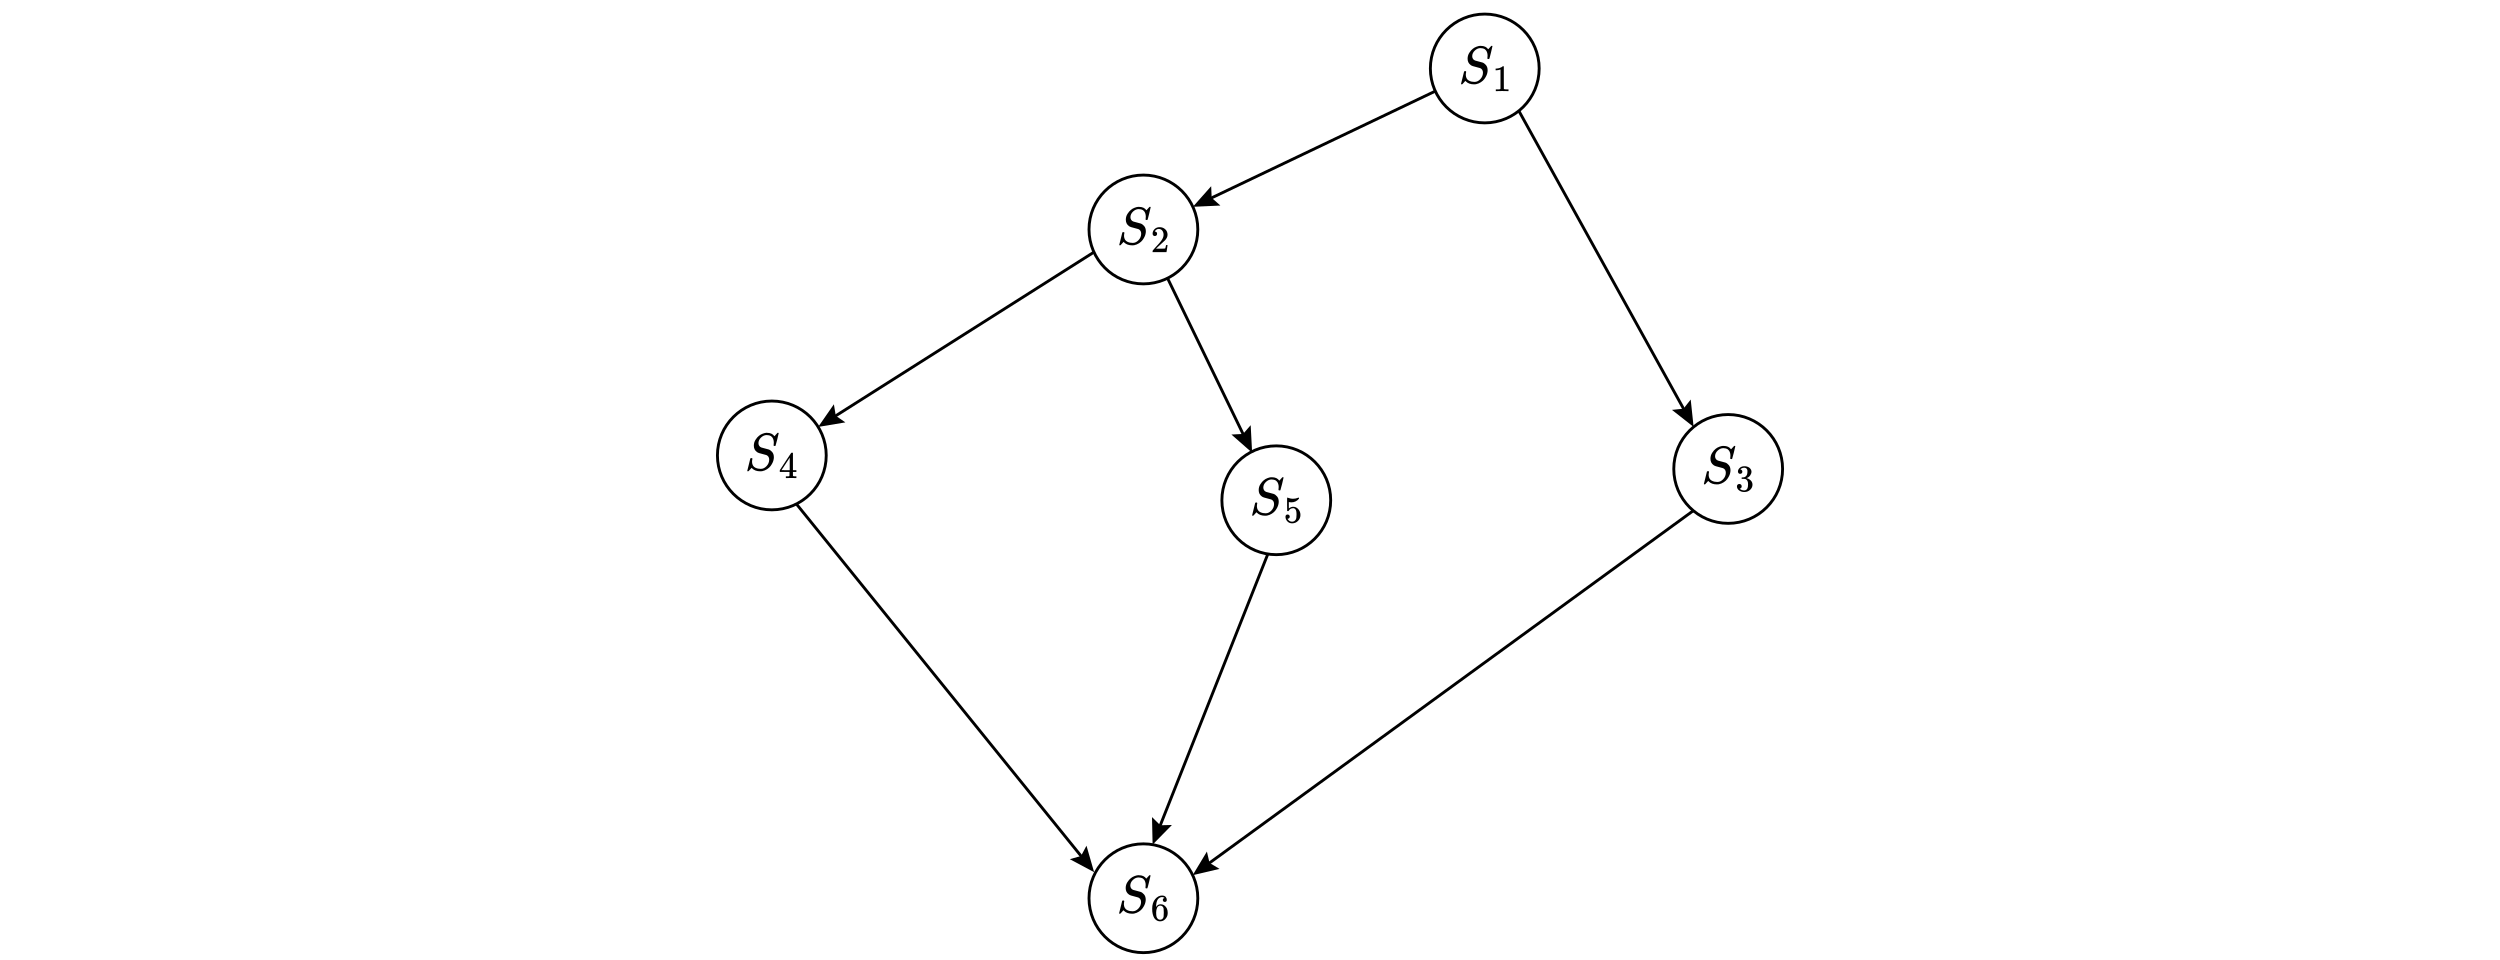
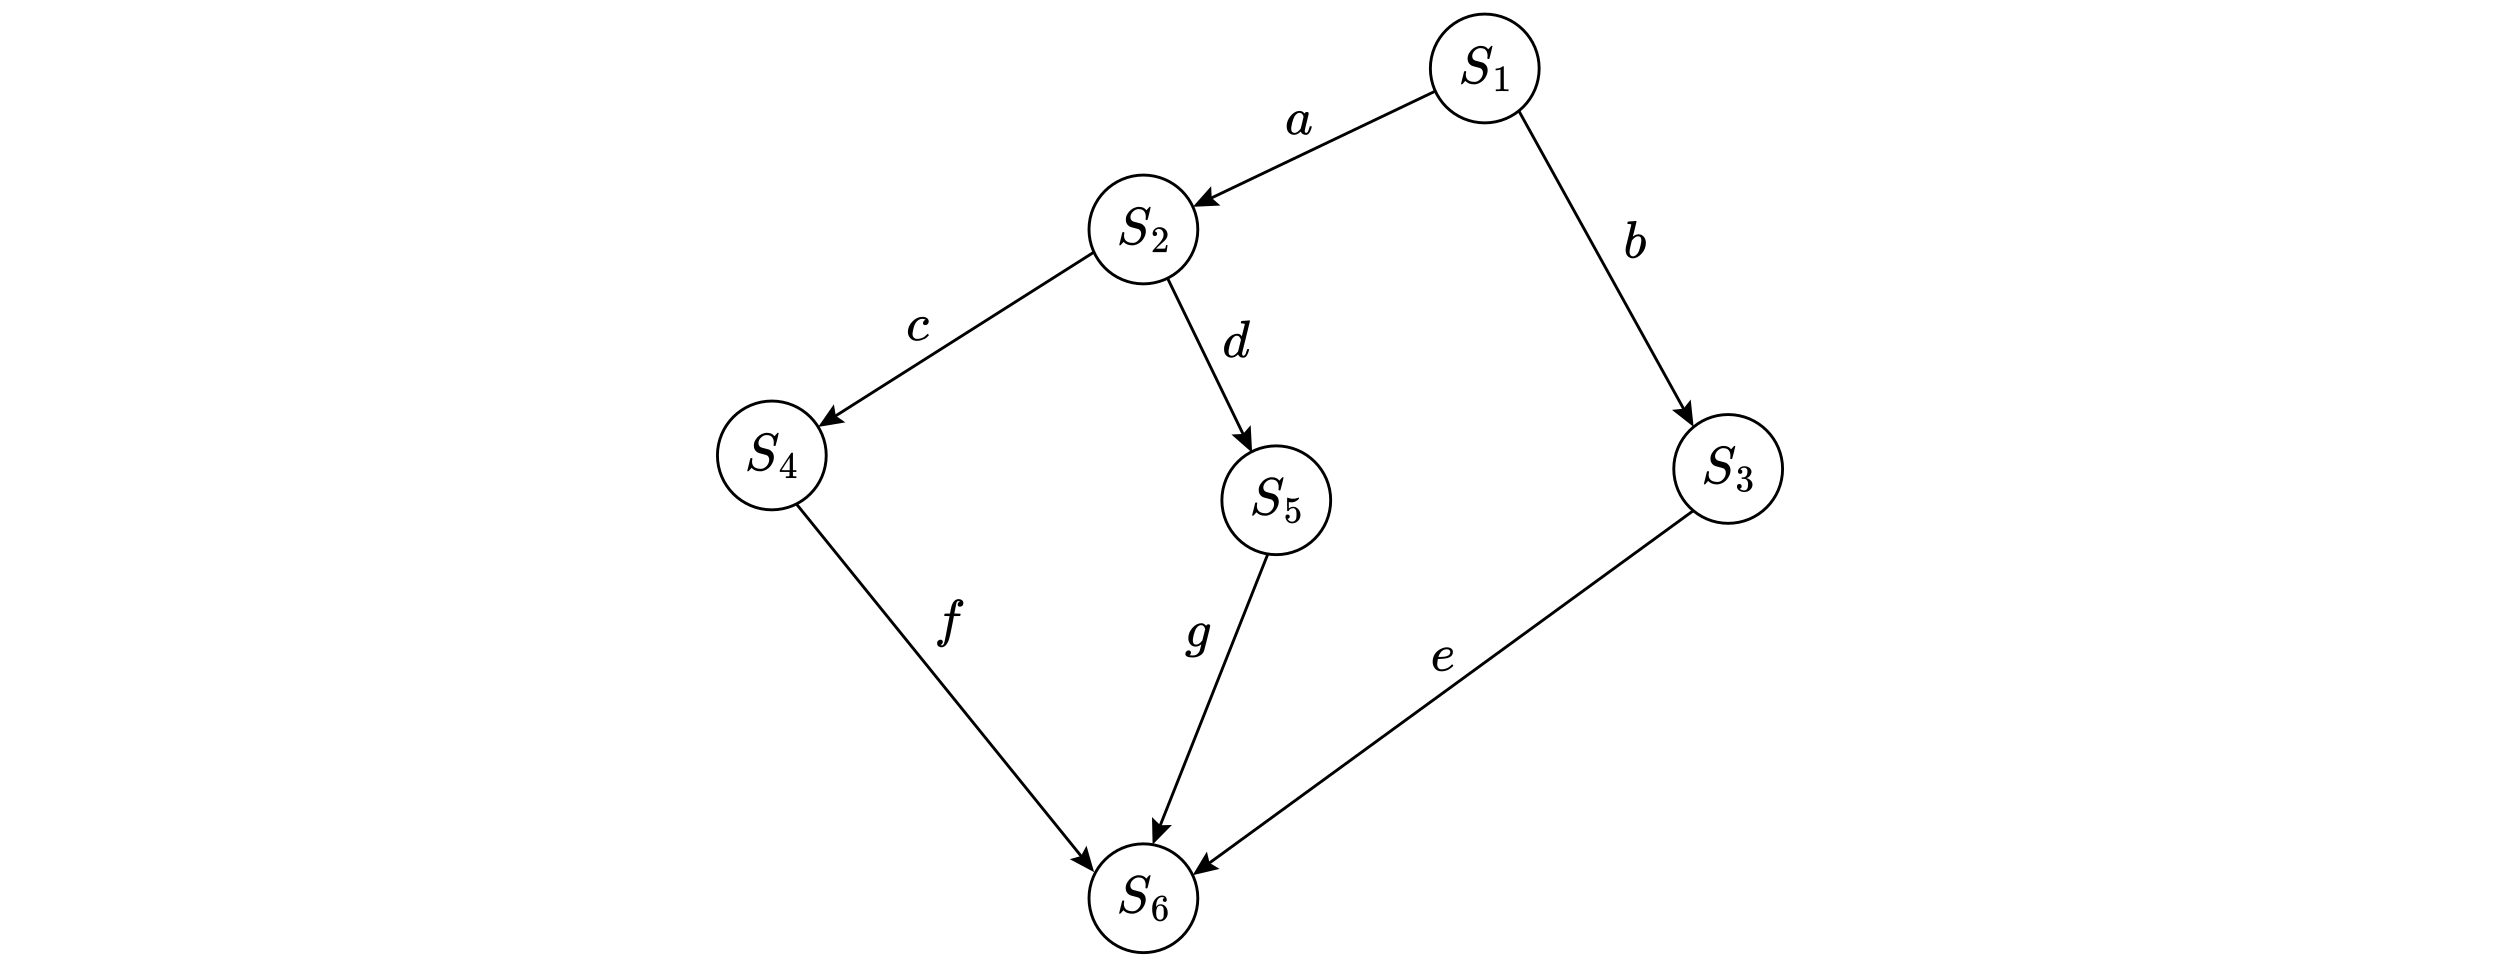
<svg xmlns="http://www.w3.org/2000/svg" id="_图层_1" viewBox="0 0 863.7 331.429">
  <g>
    <circle cx="512.957" cy="23.656" r="18.794" style="fill: none; stroke: #000; stroke-miterlimit: 10;" />
    <g>
-       <path id="MJX-25-TEX-I-1D446" d="M509.443,28.297c.72,0,1.379-.317,1.977-.952.598-.635.903-1.373.915-2.215,0-.769-.317-1.3-.952-1.593-1.294-.33-2.124-.555-2.49-.677s-.623-.244-.769-.366c-.732-.513-1.099-1.251-1.099-2.215,0-.745.195-1.422.586-2.032s.787-1.068,1.19-1.373c.354-.305.781-.549,1.282-.732.5-.183.891-.281,1.172-.293h.33c1.172,0,2.02.391,2.545,1.172.012,0,.091-.079.238-.238s.305-.336.476-.531.293-.33.366-.403h.073c.037,0,.067-.006.091-.018.159,0,.238.043.238.128s-.171.824-.513,2.215-.537,2.111-.586,2.16-.146.067-.293.055c-.244,0-.366-.055-.366-.165,0-.073.006-.134.018-.183,0-.037.006-.153.018-.348s.024-.354.037-.476c0-.415-.055-.775-.165-1.08s-.22-.531-.33-.677-.262-.299-.458-.458c-.439-.256-.94-.385-1.501-.385-.696,0-1.343.281-1.941.842s-.903,1.208-.915,1.941c0,.366.091.683.275.952s.433.458.751.568c.049.024.476.14,1.282.348s1.214.317,1.227.33c.415.134.818.427,1.208.879.391.452.586,1.062.586,1.831,0,.317-.049.659-.146,1.025-.061.269-.171.568-.33.897s-.378.69-.659,1.08c-.281.391-.683.757-1.208,1.099-.525.342-1.099.574-1.721.696-.146.024-.354.037-.623.037-1.208,0-2.148-.336-2.819-1.007l-.183-.201-.513.568c-.281.33-.452.519-.513.568s-.14.073-.238.073c-.159,0-.238-.049-.238-.146,0-.037.354-1.471,1.062-4.302.024-.073.146-.11.366-.11h.238c.073.073.11.14.11.201,0,.024-.006.079-.018.165s-.037.214-.073.385-.049.372-.037.604c.024.476.134.879.33,1.208.195.33.458.574.787.732s.647.269.952.33.629.091.97.091l0.0 0Z" />
-       <path id="MJX-25-TEX-N-31" d="M518.388,24.001l-.168.065c-.121.043-.293.086-.518.129s-.475.073-.751.091h-.246v-.595h.246c.406-.017.781-.082,1.126-.194s.587-.216.725-.311.259-.19.362-.285c.017-.026.069-.039.155-.039.078,0,.151.026.22.078v3.87l.013,3.883c.06.06.112.099.155.117s.147.035.311.052.431.026.802.026h.337v.595h-.142c-.181-.026-.867-.039-2.058-.039-1.173,0-1.851.013-2.032.039h-.155v-.595h.828c.138,0,.246-.004.324-.013s.147-.022.207-.039.095-.026.103-.026.035-.022.078-.065.069-.06.078-.052v-6.692h0Z" />
+       <path id="MJX-25-TEX-I-1D446" d="M509.443,28.297c.72,0,1.379-.317,1.977-.952.598-.635.903-1.373.915-2.215,0-.769-.317-1.3-.952-1.593-1.294-.33-2.124-.555-2.49-.677s-.623-.244-.769-.366c-.732-.513-1.099-1.251-1.099-2.215,0-.745.195-1.422.586-2.032s.787-1.068,1.19-1.373c.354-.305.781-.549,1.282-.732s.891-.281,1.172-.293h.33c1.172,0,2.02.391,2.545,1.172.012,0,.091-.079.238-.238s.305-.336.476-.531.293-.33.366-.403h.073c.037,0,.067-.006.091-.018.159,0,.238.043.238.128s-.171.824-.513,2.215-.537,2.111-.586,2.16-.146.067-.293.055c-.244,0-.366-.055-.366-.165,0-.073.006-.134.018-.183,0-.037.006-.153.018-.348s.024-.354.037-.476c0-.415-.055-.775-.165-1.08s-.22-.531-.33-.677-.262-.299-.458-.458c-.439-.256-.94-.385-1.501-.385-.696,0-1.343.281-1.941.842s-.903,1.208-.915,1.941c0,.366.091.683.275.952s.433.458.751.568c.049.024.476.14,1.282.348s1.214.317,1.227.33c.415.134.818.427,1.208.879s.586,1.062.586,1.831c0,.317-.049.659-.146,1.025-.061.269-.171.568-.33.897s-.378.69-.659,1.08c-.281.391-.683.757-1.208,1.099-.525.342-1.099.574-1.721.696-.146.024-.354.037-.623.037-1.208,0-2.148-.336-2.819-1.007l-.183-.201-.513.568c-.281.33-.452.519-.513.568s-.14.073-.238.073c-.159,0-.238-.049-.238-.146,0-.037.354-1.471,1.062-4.302.024-.073.146-.11.366-.11h.238c.073.073.11.14.11.201,0,.024-.006.079-.018.165s-.037.214-.073.385-.049.372-.037.604c.024.476.134.879.33,1.208s.458.574.787.732.647.269.952.33.629.091.97.091l0.0 0h0Z" />
+       <path id="MJX-25-TEX-N-31" d="M518.388,24.001l-.168.065c-.121.043-.293.086-.518.129s-.475.073-.751.091h-.246v-.595h.246c.406-.017.781-.082,1.126-.194s.587-.216.725-.311.259-.19.362-.285c.017-.026.069-.039.155-.039.078,0,.151.026.22.078v3.87l.013,3.883c.06.06.112.099.155.117s.147.035.311.052.431.026.802.026h.337v.595h-.142c-.181-.026-.867-.039-2.058-.039-1.173,0-1.851.013-2.032.039h-.155v-.595h.828c.138,0,.246-.004.324-.013s.147-.022.207-.039.095-.026.103-.026.035-.022.078-.065.069-.06.078-.052v-6.692h0-0Z" />
    </g>
  </g>
  <g>
    <circle cx="395.023" cy="79.276" r="18.794" style="fill: none; stroke: #000; stroke-miterlimit: 10;" />
    <g>
-       <path id="MJX-26-TEX-I-1D446" d="M391.366,83.918c.72,0,1.379-.317,1.977-.952.598-.635.903-1.373.915-2.215,0-.769-.317-1.3-.952-1.593-1.294-.33-2.124-.555-2.49-.677s-.623-.244-.769-.366c-.732-.513-1.099-1.251-1.099-2.215,0-.745.195-1.422.586-2.032s.787-1.068,1.19-1.373c.354-.305.781-.549,1.282-.732s.891-.281,1.172-.293h.33c1.172,0,2.02.391,2.545,1.172.012,0,.091-.079.238-.238s.305-.336.476-.531.293-.33.366-.403h.073c.037,0,.067-.006.091-.018.159,0,.238.043.238.128s-.171.824-.513,2.215-.537,2.111-.586,2.16-.146.067-.293.055c-.244,0-.366-.055-.366-.165,0-.073.006-.134.018-.183,0-.037.006-.153.018-.348s.024-.354.037-.476c0-.415-.055-.775-.165-1.08s-.22-.531-.33-.677-.262-.299-.458-.458c-.439-.256-.94-.385-1.501-.385-.696,0-1.343.281-1.941.842s-.903,1.208-.915,1.941c0,.366.091.683.275.952s.433.458.751.568c.049.024.476.14,1.282.348s1.214.317,1.227.33c.415.134.818.427,1.208.879.391.452.586,1.062.586,1.831,0,.317-.049.659-.146,1.025-.061.269-.171.568-.33.897s-.378.69-.659,1.08c-.281.391-.683.757-1.208,1.099-.525.342-1.099.574-1.721.696-.146.024-.354.037-.623.037-1.208,0-2.148-.336-2.819-1.007l-.183-.201-.513.568c-.281.33-.452.519-.513.568s-.14.073-.238.073c-.159,0-.238-.049-.238-.146,0-.037.354-1.471,1.062-4.302.024-.073.146-.11.366-.11h.238c.073.073.11.14.11.201,0,.024-.006.079-.018.165s-.037.214-.073.385-.049.372-.037.604c.024.476.134.879.33,1.208s.458.574.787.732.647.269.952.33c.305.061.629.091.97.091l0.0 0Z" />
+       <path id="MJX-26-TEX-I-1D446" d="M391.366,83.918c.72,0,1.379-.317,1.977-.952.598-.635.903-1.373.915-2.215,0-.769-.317-1.3-.952-1.593-1.294-.33-2.124-.555-2.49-.677s-.623-.244-.769-.366c-.732-.513-1.099-1.251-1.099-2.215,0-.745.195-1.422.586-2.032s.787-1.068,1.19-1.373c.354-.305.781-.549,1.282-.732s.891-.281,1.172-.293h.33c1.172,0,2.02.391,2.545,1.172.012,0,.091-.079.238-.238s.305-.336.476-.531.293-.33.366-.403h.073c.037,0,.067-.006.091-.018.159,0,.238.043.238.128s-.171.824-.513,2.215-.537,2.111-.586,2.16-.146.067-.293.055c-.244,0-.366-.055-.366-.165,0-.073.006-.134.018-.183,0-.037.006-.153.018-.348s.024-.354.037-.476c0-.415-.055-.775-.165-1.08s-.22-.531-.33-.677-.262-.299-.458-.458c-.439-.256-.94-.385-1.501-.385-.696,0-1.343.281-1.941.842s-.903,1.208-.915,1.941c0,.366.091.683.275.952s.433.458.751.568c.049.024.476.14,1.282.348s1.214.317,1.227.33c.415.134.818.427,1.208.879.391.452.586,1.062.586,1.831,0,.317-.049.659-.146,1.025-.061.269-.171.568-.33.897s-.378.69-.659,1.08c-.281.391-.683.757-1.208,1.099-.525.342-1.099.574-1.721.696-.146.024-.354.037-.623.037-1.208,0-2.148-.336-2.819-1.007l-.183-.201-.513.568c-.281.33-.452.519-.513.568s-.14.073-.238.073c-.159,0-.238-.049-.238-.146,0-.037.354-1.471,1.062-4.302.024-.073.146-.11.366-.11h.238c.073.073.11.14.11.201,0,.024-.006.079-.018.165s-.037.214-.073.385-.049.372-.037.604c.024.476.134.879.33,1.208s.458.574.787.732.647.269.952.33c.305.061.629.091.97.091,0,0,0.0 0.0 0.0 0Z" />
      <path id="MJX-26-TEX-N-32" d="M398.965,81.55c-.233,0-.418-.078-.557-.233-.138-.155-.207-.345-.207-.57,0-.613.229-1.143.686-1.592s1.027-.673,1.708-.673c.785,0,1.441.242,1.967.725s.794,1.109.802,1.877c0,.371-.086.725-.259,1.061s-.38.63-.621.88-.587.57-1.036.958c-.311.268-.742.664-1.294,1.191l-.764.725.984.013c1.355,0,2.075-.022,2.162-.065.06-.017.164-.401.311-1.152v-.039h.518v.039c-.009.026-.065.418-.168,1.178-.103.759-.168,1.156-.194,1.191v.039h-4.802v-.401c0-.06.026-.125.078-.194s.181-.22.388-.453c.25-.276.466-.518.647-.725.078-.086.224-.246.44-.479s.362-.393.44-.479.203-.229.375-.427c.173-.199.293-.345.362-.44s.168-.224.298-.388.22-.302.272-.414.117-.237.194-.375.134-.276.168-.414.065-.268.091-.388.039-.263.039-.427c0-.544-.147-1.014-.44-1.411s-.712-.595-1.256-.595c-.285,0-.535.073-.751.22s-.367.289-.453.427-.129.22-.129.246c0,.009.022.013.065.013.155,0,.315.06.479.181s.246.319.246.595c0,.216-.069.397-.207.544s-.332.224-.583.233h0Z" />
    </g>
  </g>
  <g>
    <circle cx="597.053" cy="162.01" r="18.794" style="fill: none; stroke: #000; stroke-miterlimit: 10;" />
    <g>
-       <path id="MJX-23-TEX-I-1D446" d="M593.343,166.51c.72,0,1.38-.318,1.978-.952.598-.635.903-1.374.916-2.216,0-.769-.318-1.3-.952-1.593-1.294-.33-2.124-.555-2.491-.678s-.623-.244-.769-.366c-.733-.513-1.099-1.252-1.099-2.216,0-.745.195-1.422.586-2.033s.787-1.068,1.19-1.374c.354-.305.781-.549,1.282-.733s.891-.281,1.172-.293h.33c1.172,0,2.021.391,2.546,1.172.012,0,.092-.079.238-.238s.305-.336.476-.531.293-.33.366-.403h.073c.037,0,.067-.006.092-.018.159,0,.238.043.238.128s-.171.824-.513,2.216-.537,2.112-.586,2.161-.146.067-.293.055c-.244,0-.366-.055-.366-.165,0-.073.006-.134.018-.183,0-.037.006-.153.018-.348s.024-.354.037-.476c0-.415-.055-.775-.165-1.081s-.22-.531-.33-.678-.263-.299-.458-.458c-.44-.256-.94-.385-1.502-.385-.696,0-1.343.281-1.941.843s-.903,1.209-.916,1.941c0,.366.092.684.275.952s.433.458.751.568c.049.024.476.14,1.282.348s1.215.318,1.227.33c.415.134.818.427,1.209.879.391.452.586,1.062.586,1.831,0,.318-.049.659-.146,1.026-.061.269-.171.568-.33.897s-.379.69-.659,1.081c-.281.391-.684.757-1.209,1.099-.525.342-1.099.574-1.722.696-.146.024-.354.037-.623.037-1.209,0-2.149-.336-2.82-1.007l-.183-.202-.513.568c-.281.33-.452.519-.513.568-.061.049-.14.073-.238.073-.159,0-.238-.049-.238-.146,0-.037.354-1.471,1.062-4.304.024-.073.146-.11.366-.11h.238c.073.073.11.14.11.202,0,.024-.006.079-.018.165s-.037.214-.073.385-.049.372-.037.604c.024.476.134.879.33,1.209s.458.574.787.733.647.269.952.33c.305.061.629.092.971.092v-0Z" />
-       <path id="MJX-23-TEX-N-33" d="M601.178,163.702c-.233,0-.414-.073-.544-.22s-.199-.337-.207-.57c0-.475.207-.898.622-1.269s.915-.557,1.502-.557c.302,0,.492.004.57.013.639.104,1.127.332,1.463.686s.509.738.518,1.152c0,.449-.147.885-.44,1.308s-.699.729-1.217.919l-.039.026c0,.009.039.022.117.039s.203.056.376.117.337.151.492.272c.708.458,1.062,1.062,1.062,1.813,0,.682-.268,1.278-.803,1.787s-1.213.764-2.033.764c-.691,0-1.286-.186-1.787-.557s-.751-.842-.751-1.411c0-.242.078-.436.233-.583s.35-.224.583-.233c.242,0,.44.078.596.233s.233.35.233.583c0,.095-.013.181-.039.259s-.056.147-.091.207-.082.112-.142.155-.112.078-.155.104-.086.043-.13.052c-.043.009-.078.022-.104.039l-.052.013c.44.389.975.583,1.606.583.475,0,.833-.229,1.075-.686.147-.285.22-.721.22-1.308v-.259c0-.82-.276-1.368-.829-1.644-.13-.052-.393-.082-.79-.091l-.544-.013-.039-.026c-.017-.026-.026-.095-.026-.207,0-.155.035-.233.104-.233.242,0,.492-.022.751-.065.293-.043.561-.224.803-.544s.363-.803.363-1.45v-.104c0-.492-.151-.833-.453-1.023-.19-.121-.393-.181-.609-.181-.276,0-.531.048-.764.142s-.397.194-.492.298-.142.155-.142.155h.039c.026.009.06.017.104.026s.086.03.13.065.095.065.155.091.104.073.13.142.06.134.104.194.056.147.039.259c0,.19-.06.358-.181.505s-.315.224-.583.233h0Z" />
+       <path id="MJX-23-TEX-I-1D446" d="M593.343,166.51c.72,0,1.38-.318,1.978-.952.598-.635.903-1.374.916-2.216,0-.769-.318-1.3-.952-1.593-1.294-.33-2.124-.555-2.491-.678s-.623-.244-.769-.366c-.733-.513-1.099-1.252-1.099-2.216,0-.745.195-1.422.586-2.033s.787-1.068,1.19-1.374c.354-.305.781-.549,1.282-.733s.891-.281,1.172-.293h.33c1.172,0,2.021.391,2.546,1.172.012,0,.092-.079.238-.238s.305-.336.476-.531.293-.33.366-.403h.073c.037,0,.067-.006.092-.018.159,0,.238.043.238.128s-.171.824-.513,2.216-.537,2.112-.586,2.161-.146.067-.293.055c-.244,0-.366-.055-.366-.165,0-.073.006-.134.018-.183,0-.037.006-.153.018-.348s.024-.354.037-.476c0-.415-.055-.775-.165-1.081s-.22-.531-.33-.678-.263-.299-.458-.458c-.44-.256-.94-.385-1.502-.385-.696,0-1.343.281-1.941.843s-.903,1.209-.916,1.941c0,.366.092.684.275.952s.433.458.751.568c.049.024.476.14,1.282.348s1.215.318,1.227.33c.415.134.818.427,1.209.879s.586,1.062.586,1.831c0,.318-.049.659-.146,1.026-.061.269-.171.568-.33.897s-.379.69-.659,1.081c-.281.391-.684.757-1.209,1.099-.525.342-1.099.574-1.722.696-.146.024-.354.037-.623.037-1.209,0-2.149-.336-2.82-1.007l-.183-.202-.513.568c-.281.33-.452.519-.513.568-.061.049-.14.073-.238.073-.159,0-.238-.049-.238-.146,0-.037.354-1.471,1.062-4.304.024-.073.146-.11.366-.11h.238c.073.073.11.14.11.202,0,.024-.006.079-.018.165s-.037.214-.073.385-.049.372-.037.604c.024.476.134.879.33,1.209s.458.574.787.733.647.269.952.33c.305.061.629.092.971.092v-0h-0Z" />
+       <path id="MJX-23-TEX-N-33" d="M601.178,163.702c-.233,0-.414-.073-.544-.22s-.199-.337-.207-.57c0-.475.207-.898.622-1.269s.915-.557,1.502-.557c.302,0,.492.004.57.013.639.104,1.127.332,1.463.686s.509.738.518,1.152c0,.449-.147.885-.44,1.308s-.699.729-1.217.919l-.039.026c0,.009.039.022.117.039s.203.056.376.117.337.151.492.272c.708.458,1.062,1.062,1.062,1.813,0,.682-.268,1.278-.803,1.787s-1.213.764-2.033.764c-.691,0-1.286-.186-1.787-.557s-.751-.842-.751-1.411c0-.242.078-.436.233-.583s.35-.224.583-.233c.242,0,.44.078.596.233s.233.35.233.583c0,.095-.013.181-.039.259s-.056.147-.091.207-.082.112-.142.155-.112.078-.155.104-.086.043-.13.052-.078.022-.104.039l-.052.013c.44.389.975.583,1.606.583.475,0,.833-.229,1.075-.686.147-.285.22-.721.22-1.308v-.259c0-.82-.276-1.368-.829-1.644-.13-.052-.393-.082-.79-.091l-.544-.013-.039-.026c-.017-.026-.026-.095-.026-.207,0-.155.035-.233.104-.233.242,0,.492-.022.751-.065.293-.043.561-.224.803-.544s.363-.803.363-1.45v-.104c0-.492-.151-.833-.453-1.023-.19-.121-.393-.181-.609-.181-.276,0-.531.048-.764.142s-.397.194-.492.298-.142.155-.142.155h.039c.026.009.06.017.104.026s.086.03.13.065.095.065.155.091.104.073.13.142.06.134.104.194.056.147.039.259c0,.19-.06.358-.181.505s-.315.224-.583.233h0Z" />
    </g>
  </g>
  <g>
-     <circle cx="266.651" cy="157.343" r="18.794" style="fill: none; stroke: #000; stroke-miterlimit: 10; stroke-width: 1px;" />
+     <circle cx="266.651" cy="157.343" r="18.794" style="fill: none; stroke: #000; stroke-miterlimit: 10;" />
    <g>
-       <path id="MJX-24-TEX-I-1D446" d="M262.852,161.983c.72,0,1.379-.317,1.977-.952.598-.635.903-1.373.915-2.215,0-.769-.317-1.3-.952-1.593-1.294-.33-2.124-.555-2.49-.677s-.623-.244-.769-.366c-.732-.513-1.099-1.251-1.099-2.215,0-.745.195-1.422.586-2.032s.787-1.068,1.19-1.373c.354-.305.781-.549,1.282-.732s.891-.281,1.172-.293h.33c1.172,0,2.02.391,2.545,1.172.012,0,.091-.079.238-.238s.305-.336.476-.531.293-.33.366-.403h.073c.037,0,.067-.006.091-.018.159,0,.238.043.238.128s-.171.824-.513,2.215-.537,2.111-.586,2.16-.146.067-.293.055c-.244,0-.366-.055-.366-.165,0-.073.006-.134.018-.183,0-.037.006-.153.018-.348s.024-.354.037-.476c0-.415-.055-.775-.165-1.08s-.22-.531-.33-.677-.262-.299-.458-.458c-.439-.256-.94-.385-1.501-.385-.696,0-1.343.281-1.941.842s-.903,1.208-.915,1.941c0,.366.091.683.275.952s.433.458.751.568c.049.024.476.14,1.282.348s1.214.317,1.227.33c.415.134.818.427,1.208.879s.586,1.062.586,1.831c0,.317-.049.659-.146,1.025-.061.269-.171.568-.33.897s-.378.69-.659,1.08c-.281.391-.683.757-1.208,1.099-.525.342-1.099.574-1.721.696-.146.024-.354.037-.623.037-1.208,0-2.148-.336-2.819-1.007l-.183-.201-.513.568c-.281.33-.452.519-.513.568s-.14.073-.238.073c-.159,0-.238-.049-.238-.146,0-.037.354-1.471,1.062-4.302.024-.073.146-.11.366-.11h.238c.073.073.11.14.11.201,0,.024-.006.079-.018.165s-.037.214-.073.385-.049.372-.037.604c.024.476.134.879.33,1.208s.458.574.787.732c.33.159.647.269.952.33s.629.091.97.091l0.0 0Z" />
-       <path id="MJX-24-TEX-N-34" d="M275.02,165.169c-.155-.026-.712-.039-1.67-.039-1.001,0-1.579.013-1.734.039h-.117v-.595h.751c.06,0,.134-.009.22-.026s.147-.039.181-.065.065-.06.091-.103c.009-.017.013-.25.013-.699v-.647h-3.352v-.595l1.954-2.99c1.32-2.002,1.989-3.007,2.006-3.016.017-.017.108-.026.272-.026h.233l.078.078v5.954h1.191v.595h-1.191v1.281c0,.06.026.112.078.155.069.06.315.095.738.103h.375v.595h-.117,0ZM272.832,162.438v-4.323l-2.835,4.31,1.411.013h1.424,0Z" />
+       <path id="MJX-24-TEX-I-1D446" d="M262.852,161.983c.72,0,1.379-.317,1.977-.952.598-.635.903-1.373.915-2.215,0-.769-.317-1.3-.952-1.593-1.294-.33-2.124-.555-2.49-.677s-.623-.244-.769-.366c-.732-.513-1.099-1.251-1.099-2.215,0-.745.195-1.422.586-2.032s.787-1.068,1.19-1.373c.354-.305.781-.549,1.282-.732s.891-.281,1.172-.293h.33c1.172,0,2.02.391,2.545,1.172.012,0,.091-.079.238-.238s.305-.336.476-.531.293-.33.366-.403h.073c.037,0,.067-.006.091-.018.159,0,.238.043.238.128s-.171.824-.513,2.215-.537,2.111-.586,2.16-.146.067-.293.055c-.244,0-.366-.055-.366-.165,0-.073.006-.134.018-.183,0-.037.006-.153.018-.348s.024-.354.037-.476c0-.415-.055-.775-.165-1.08s-.22-.531-.33-.677-.262-.299-.458-.458c-.439-.256-.94-.385-1.501-.385-.696,0-1.343.281-1.941.842s-.903,1.208-.915,1.941c0,.366.091.683.275.952s.433.458.751.568c.049.024.476.14,1.282.348s1.214.317,1.227.33c.415.134.818.427,1.208.879s.586,1.062.586,1.831c0,.317-.049.659-.146,1.025-.061.269-.171.568-.33.897s-.378.69-.659,1.08c-.281.391-.683.757-1.208,1.099-.525.342-1.099.574-1.721.696-.146.024-.354.037-.623.037-1.208,0-2.148-.336-2.819-1.007l-.183-.201-.513.568c-.281.33-.452.519-.513.568s-.14.073-.238.073c-.159,0-.238-.049-.238-.146,0-.037.354-1.471,1.062-4.302.024-.073.146-.11.366-.11h.238c.073.073.11.14.11.201,0,.024-.006.079-.018.165s-.037.214-.073.385-.049.372-.037.604c.024.476.134.879.33,1.208s.458.574.787.732.647.269.952.33.629.091.97.091l0.0 0h0Z" />
+       <path id="MJX-24-TEX-N-34" d="M275.02,165.169c-.155-.026-.712-.039-1.67-.039-1.001,0-1.579.013-1.734.039h-.117v-.595h.751c.06,0,.134-.009.22-.026s.147-.039.181-.065.065-.06.091-.103c.009-.017.013-.25.013-.699v-.647h-3.352v-.595l1.954-2.99c1.32-2.002,1.989-3.007,2.006-3.016.017-.017.108-.026.272-.026h.233l.078.078v5.954h1.191v.595h-1.191v1.281c0,.06.026.112.078.155.069.06.315.095.738.103h.375v.595h-.117ZM272.832,162.438v-4.323l-2.835,4.31,1.411.013h1.424Z" />
    </g>
  </g>
  <g>
-     <path id="MJX-7-TEX-I-1D446" d="M437.272,177.332c.72,0,1.38-.318,1.978-.952.598-.635.903-1.374.916-2.216,0-.769-.318-1.3-.952-1.593-1.294-.33-2.124-.555-2.491-.678s-.623-.244-.769-.366c-.733-.513-1.099-1.252-1.099-2.216,0-.745.195-1.422.586-2.033s.787-1.068,1.19-1.374c.354-.305.781-.549,1.282-.733s.891-.281,1.172-.293h.33c1.172,0,2.021.391,2.546,1.172.012,0,.092-.079.238-.238s.305-.336.476-.531.293-.33.366-.403h.073c.037,0,.067-.006.092-.018.159,0,.238.043.238.128s-.171.824-.513,2.216-.537,2.112-.586,2.161-.146.067-.293.055c-.244,0-.366-.055-.366-.165,0-.073.006-.134.018-.183,0-.037.006-.153.018-.348s.024-.354.037-.476c0-.415-.055-.775-.165-1.081s-.22-.531-.33-.678-.263-.299-.458-.458c-.44-.256-.94-.385-1.502-.385-.696,0-1.343.281-1.941.843s-.903,1.209-.916,1.941c0,.366.092.684.275.952s.433.458.751.568c.049.024.476.14,1.282.348s1.215.318,1.227.33c.415.134.818.427,1.209.879.391.452.586,1.062.586,1.831,0,.318-.049.659-.146,1.026-.061.269-.171.568-.33.897s-.379.69-.659,1.081c-.281.391-.684.757-1.209,1.099-.525.342-1.099.574-1.722.696-.146.024-.354.037-.623.037-1.209,0-2.149-.336-2.82-1.007l-.183-.202-.513.568c-.281.33-.452.519-.513.568-.061.049-.14.073-.238.073-.159,0-.238-.049-.238-.146,0-.037.354-1.471,1.062-4.304.024-.073.146-.11.366-.11h.238c.073.073.11.14.11.202,0,.024-.006.079-.018.165s-.037.214-.073.385-.049.372-.037.604c.024.476.134.879.33,1.209s.458.574.787.733.647.269.952.33c.305.061.629.092.971.092Z" />
-     <path id="MJX-7-TEX-N-35" d="M445.586,178.486c0,.207-.069.38-.207.518s-.306.207-.505.207h-.091c.397.682.924,1.023,1.58,1.023.604,0,1.044-.259,1.321-.777.164-.285.246-.837.246-1.657,0-.889-.117-1.489-.35-1.8-.224-.285-.475-.427-.751-.427h-.078c-.673,0-1.183.293-1.528.88-.035.06-.065.095-.091.104s-.091.017-.194.026c-.147,0-.229-.026-.246-.078-.017-.035-.026-.79-.026-2.266v-1.67c0-.432.022-.647.065-.647.017-.017.035-.026.052-.026.009,0,.099.035.272.104.173.069.41.138.712.207s.626.104.971.104c.613,0,1.2-.121,1.761-.363.069-.035.125-.052.168-.052.069,0,.104.078.104.233v.168c-.708.837-1.593,1.256-2.654,1.256-.268,0-.509-.026-.725-.078l-.13-.026v2.227c.164-.121.293-.216.389-.285s.25-.138.466-.207.436-.104.66-.104c.699,0,1.29.281,1.774.842s.725,1.226.725,1.994c0,.794-.276,1.472-.829,2.033-.552.561-1.226.846-2.02.855-.699,0-1.26-.233-1.683-.699-.423-.466-.634-.993-.634-1.58,0-.207.048-.371.142-.492.095-.121.194-.199.298-.233s.203-.052.298-.052c.216,0,.393.073.531.22s.207.319.207.518Z" />
+     <path id="MJX-7-TEX-I-1D446" d="M437.272,177.332c.72,0,1.38-.318,1.978-.952.598-.635.903-1.374.916-2.216,0-.769-.318-1.3-.952-1.593-1.294-.33-2.124-.555-2.491-.678s-.623-.244-.769-.366c-.733-.513-1.099-1.252-1.099-2.216,0-.745.195-1.422.586-2.033s.787-1.068,1.19-1.374c.354-.305.781-.549,1.282-.733s.891-.281,1.172-.293h.33c1.172,0,2.021.391,2.546,1.172.012,0,.092-.079.238-.238s.305-.336.476-.531.293-.33.366-.403h.073c.037,0,.067-.006.092-.018.159,0,.238.043.238.128s-.171.824-.513,2.216-.537,2.112-.586,2.161-.146.067-.293.055c-.244,0-.366-.055-.366-.165,0-.073.006-.134.018-.183,0-.037.006-.153.018-.348s.024-.354.037-.476c0-.415-.055-.775-.165-1.081s-.22-.531-.33-.678-.263-.299-.458-.458c-.44-.256-.94-.385-1.502-.385-.696,0-1.343.281-1.941.843s-.903,1.209-.916,1.941c0,.366.092.684.275.952s.433.458.751.568c.049.024.476.14,1.282.348s1.215.318,1.227.33c.415.134.818.427,1.209.879.391.452.586,1.062.586,1.831,0,.318-.049.659-.146,1.026-.061.269-.171.568-.33.897s-.379.69-.659,1.081c-.281.391-.684.757-1.209,1.099-.525.342-1.099.574-1.722.696-.146.024-.354.037-.623.037-1.209,0-2.149-.336-2.82-1.007l-.183-.202-.513.568c-.281.33-.452.519-.513.568-.061.049-.14.073-.238.073-.159,0-.238-.049-.238-.146,0-.037.354-1.471,1.062-4.304.024-.073.146-.11.366-.11h.238c.073.073.11.14.11.202,0,.024-.006.079-.018.165s-.037.214-.073.385-.049.372-.037.604c.024.476.134.879.33,1.209s.458.574.787.733.647.269.952.33c.305.061.629.092.971.092v-.001Z" />
+     <path id="MJX-7-TEX-N-35" d="M445.586,178.486c0,.207-.069.38-.207.518s-.306.207-.505.207h-.091c.397.682.924,1.023,1.58,1.023.604,0,1.044-.259,1.321-.777.164-.285.246-.837.246-1.657,0-.889-.117-1.489-.35-1.8-.224-.285-.475-.427-.751-.427h-.078c-.673,0-1.183.293-1.528.88-.035.06-.065.095-.091.104s-.091.017-.194.026c-.147,0-.229-.026-.246-.078-.017-.035-.026-.79-.026-2.266v-1.67c0-.432.022-.647.065-.647.017-.017.035-.026.052-.026.009,0,.099.035.272.104s.41.138.712.207.626.104.971.104c.613,0,1.2-.121,1.761-.363.069-.035.125-.052.168-.052.069,0,.104.078.104.233v.168c-.708.837-1.593,1.256-2.654,1.256-.268,0-.509-.026-.725-.078l-.13-.026v2.227c.164-.121.293-.216.389-.285s.25-.138.466-.207.436-.104.66-.104c.699,0,1.29.281,1.774.842s.725,1.226.725,1.994c0,.794-.276,1.472-.829,2.033s-1.226.846-2.02.855c-.699,0-1.26-.233-1.683-.699-.423-.466-.634-.993-.634-1.58,0-.207.048-.371.142-.492.095-.121.194-.199.298-.233s.203-.052.298-.052c.216,0,.393.073.531.22s.207.319.207.518h0Z" />
  </g>
  <g>
-     <path id="MJX-8-TEX-I-1D446" d="M391.32,314.829c.72,0,1.38-.318,1.978-.952.598-.635.903-1.374.916-2.216,0-.769-.318-1.3-.952-1.593-1.294-.33-2.124-.555-2.491-.678s-.623-.244-.769-.366c-.733-.513-1.099-1.252-1.099-2.216,0-.745.195-1.422.586-2.033s.787-1.068,1.19-1.374c.354-.305.781-.549,1.282-.733s.891-.281,1.172-.293h.33c1.172,0,2.021.391,2.546,1.172.012,0,.092-.079.238-.238s.305-.336.476-.531.293-.33.366-.403h.073c.037,0,.067-.006.092-.018.159,0,.238.043.238.128s-.171.824-.513,2.216-.537,2.112-.586,2.161-.146.067-.293.055c-.244,0-.366-.055-.366-.165,0-.073.006-.134.018-.183,0-.037.006-.153.018-.348s.024-.354.037-.476c0-.415-.055-.775-.165-1.081s-.22-.531-.33-.678-.263-.299-.458-.458c-.44-.256-.94-.385-1.502-.385-.696,0-1.343.281-1.941.843s-.903,1.209-.916,1.941c0,.366.092.684.275.952s.433.458.751.568c.049.024.476.14,1.282.348s1.215.318,1.227.33c.415.134.818.427,1.209.879.391.452.586,1.062.586,1.831,0,.318-.049.659-.146,1.026-.061.269-.171.568-.33.897s-.379.69-.659,1.081c-.281.391-.684.757-1.209,1.099-.525.342-1.099.574-1.722.696-.146.024-.354.037-.623.037-1.209,0-2.149-.336-2.82-1.007l-.183-.202-.513.568c-.281.33-.452.519-.513.568-.061.049-.14.073-.238.073-.159,0-.238-.049-.238-.146,0-.037.354-1.471,1.062-4.304.024-.073.146-.11.366-.11h.238c.073.073.11.14.11.202,0,.024-.006.079-.018.165s-.037.214-.073.385-.049.372-.037.604c.024.476.134.879.33,1.209s.458.574.787.733.647.269.952.33c.305.061.629.092.971.092Z" />
-     <path id="MJX-8-TEX-N-36" d="M398.054,313.963c0-1.407.35-2.521,1.049-3.341.699-.82,1.476-1.23,2.331-1.23.596,0,1.023.155,1.282.466s.389.656.389,1.036c0,.216-.06.389-.181.518s-.289.194-.505.194c-.199,0-.363-.06-.492-.181-.13-.121-.194-.289-.194-.505,0-.38.203-.609.609-.686-.19-.19-.458-.298-.803-.324-.613,0-1.118.259-1.515.777-.406.57-.609,1.442-.609,2.616l.013.052c.043-.052.078-.108.104-.168.354-.518.816-.777,1.385-.777h.052c.397,0,.747.082,1.049.246.207.121.414.293.622.518s.376.47.505.738c.181.423.272.885.272,1.385v.233c0,.199-.022.384-.065.557-.095.509-.371,1.006-.829,1.489-.458.483-1.036.725-1.735.725-.242,0-.475-.035-.699-.104-.224-.069-.466-.199-.725-.389-.259-.19-.479-.445-.66-.764-.181-.319-.337-.738-.466-1.256s-.19-1.127-.181-1.826ZM400.838,312.875c-.259,0-.483.073-.673.22s-.337.341-.44.583-.177.488-.22.738-.069.518-.078.803c0,.717.052,1.23.155,1.541s.268.561.492.751c.207.155.436.233.686.233.44,0,.777-.164,1.01-.492.112-.155.19-.35.233-.583s.065-.686.065-1.36c0-.691-.022-1.152-.065-1.385s-.121-.427-.233-.583c-.233-.311-.544-.466-.932-.466Z" />
+     <path id="MJX-8-TEX-I-1D446" d="M391.32,314.829c.72,0,1.38-.318,1.978-.952s.903-1.374.916-2.216c0-.769-.318-1.3-.952-1.593-1.294-.33-2.124-.555-2.491-.678s-.623-.244-.769-.366c-.733-.513-1.099-1.252-1.099-2.216,0-.745.195-1.422.586-2.033s.787-1.068,1.19-1.374c.354-.305.781-.549,1.282-.733s.891-.281,1.172-.293h.33c1.172,0,2.021.391,2.546,1.172.012,0,.092-.079.238-.238s.305-.336.476-.531.293-.33.366-.403h.073c.037,0,.067-.006.092-.018.159,0,.238.043.238.128s-.171.824-.513,2.216-.537,2.112-.586,2.161-.146.067-.293.055c-.244,0-.366-.055-.366-.165,0-.073.006-.134.018-.183,0-.037.006-.153.018-.348s.024-.354.037-.476c0-.415-.055-.775-.165-1.081s-.22-.531-.33-.678-.263-.299-.458-.458c-.44-.256-.94-.385-1.502-.385-.696,0-1.343.281-1.941.843s-.903,1.209-.916,1.941c0,.366.092.684.275.952s.433.458.751.568c.049.024.476.14,1.282.348s1.215.318,1.227.33c.415.134.818.427,1.209.879.391.452.586,1.062.586,1.831,0,.318-.049.659-.146,1.026-.061.269-.171.568-.33.897s-.379.69-.659,1.081c-.281.391-.684.757-1.209,1.099-.525.342-1.099.574-1.722.696-.146.024-.354.037-.623.037-1.209,0-2.149-.336-2.82-1.007l-.183-.202-.513.568c-.281.33-.452.519-.513.568-.061.049-.14.073-.238.073-.159,0-.238-.049-.238-.146,0-.037.354-1.471,1.062-4.304.024-.073.146-.11.366-.11h.238c.073.073.11.14.11.202,0,.024-.006.079-.018.165s-.037.214-.073.385-.049.372-.037.604c.024.476.134.879.33,1.209s.458.574.787.733.647.269.952.33c.305.061.629.092.971.092v-.001Z" />
+     <path id="MJX-8-TEX-N-36" d="M398.054,313.963c0-1.407.35-2.521,1.049-3.341s1.476-1.23,2.331-1.23c.596,0,1.023.155,1.282.466s.389.656.389,1.036c0,.216-.06.389-.181.518s-.289.194-.505.194c-.199,0-.363-.06-.492-.181-.13-.121-.194-.289-.194-.505,0-.38.203-.609.609-.686-.19-.19-.458-.298-.803-.324-.613,0-1.118.259-1.515.777-.406.57-.609,1.442-.609,2.616l.013.052c.043-.052.078-.108.104-.168.354-.518.816-.777,1.385-.777h.052c.397,0,.747.082,1.049.246.207.121.414.293.622.518s.376.47.505.738c.181.423.272.885.272,1.385v.233c0,.199-.022.384-.065.557-.095.509-.371,1.006-.829,1.489-.458.483-1.036.725-1.735.725-.242,0-.475-.035-.699-.104-.224-.069-.466-.199-.725-.389-.259-.19-.479-.445-.66-.764s-.337-.738-.466-1.256-.19-1.127-.181-1.826v0ZM400.838,312.875c-.259,0-.483.073-.673.22s-.337.341-.44.583-.177.488-.22.738-.069.518-.078.803c0,.717.052,1.23.155,1.541s.268.561.492.751c.207.155.436.233.686.233.44,0,.777-.164,1.01-.492.112-.155.19-.35.233-.583s.065-.686.065-1.36c0-.691-.022-1.152-.065-1.385s-.121-.427-.233-.583c-.233-.311-.544-.466-.932-.466h-0Z" />
  </g>
  <circle cx="440.93" cy="172.832" r="18.794" style="fill: none; stroke: #000; stroke-miterlimit: 10;" />
  <circle cx="395.023" cy="310.329" r="18.794" style="fill: none; stroke: #000; stroke-miterlimit: 10;" />
  <g>
    <line x1="495.872" y1="31.482" x2="417.496" y2="68.879" style="fill: none; stroke: #000; stroke-miterlimit: 10;" />
    <polygon points="418.437 64.328 418.611 68.347 421.626 71.012 412.109 71.45 418.437 64.328" />
  </g>
  <g>
    <line x1="377.937" y1="87.103" x2="287.702" y2="144.301" style="fill: none; stroke: #000; stroke-miterlimit: 10;" />
    <polygon points="288.091 139.67 288.745 143.64 292.056 145.925 282.659 147.497 288.091 139.67" />
  </g>
  <g>
    <line x1="524.73" y1="38.301" x2="582.222" y2="142.273" style="fill: none; stroke: #000; stroke-miterlimit: 10;" />
    <polygon points="577.623 141.607 581.625 141.192 584.104 138.023 585.111 147.497 577.623 141.607" />
  </g>
  <g>
    <line x1="585.111" y1="176.349" x2="416.869" y2="298.843" style="fill: none; stroke: #000; stroke-miterlimit: 10;" />
    <polygon points="416.96 294.196 417.868 298.116 421.319 300.183 412.043 302.357 416.96 294.196" />
  </g>
  <g>
    <line x1="403.366" y1="96.117" x2="429.98" y2="151.034" style="fill: none; stroke: #000; stroke-miterlimit: 10;" />
    <polygon points="425.423 150.122 429.441 149.923 432.088 146.892 432.584 156.406 425.423 150.122" />
  </g>
  <g>
    <line x1="438.014" y1="191.399" x2="400.402" y2="286.258" style="fill: none; stroke: #000; stroke-miterlimit: 10;" />
    <polygon points="397.994 282.283 400.857 285.11 404.879 285.012 398.201 291.808 397.994 282.283" />
  </g>
  <g>
    <line x1="275.136" y1="174.108" x2="374.247" y2="296.682" style="fill: none; stroke: #000; stroke-miterlimit: 10;" />
    <polygon points="369.601 296.826 373.47 295.721 375.36 292.17 378 301.324 369.601 296.826" />
  </g>
+   <path id="MJX-9-TEX-I-1D44E" d="M444.524,43.52c0-1.233.464-2.404,1.391-3.515.927-1.111,1.971-1.672,3.13-1.684.622,0,1.172.299,1.647.897.195-.366.476-.549.842-.549.159,0,.299.049.421.146s.183.22.183.366c0,.159-.226,1.135-.677,2.929s-.683,2.807-.696,3.039c0,.305.043.506.128.604.085.098.214.152.384.165.11-.012.232-.067.366-.165.256-.244.506-.83.75-1.757.073-.244.134-.372.183-.384.024-.012.085-.018.183-.018h.073c.232,0,.348.055.348.165,0,.073-.03.238-.091.494s-.183.586-.366.989-.378.708-.586.915c-.159.159-.354.287-.586.384-.098.024-.244.037-.439.037-.415,0-.763-.091-1.043-.275s-.464-.372-.549-.568l-.11-.275c-.012-.012-.037-.006-.073.018-.024.024-.049.049-.073.073-.72.683-1.452,1.025-2.197,1.025-.671,0-1.263-.244-1.776-.732-.513-.488-.769-1.263-.769-2.325ZM450.345,40.39c0-.073-.03-.207-.091-.403s-.201-.409-.421-.641-.5-.354-.842-.366c-.427,0-.836.189-1.226.568s-.696.873-.915,1.483c-.354.964-.604,1.965-.75,3.002v.201c0,.098-.006.171-.018.22,0,.549.11.927.33,1.135s.482.317.787.33c.464,0,.921-.201,1.373-.604.452-.403.72-.714.805-.934.024-.049.189-.702.494-1.959.305-1.257.464-1.934.476-2.032Z" />
+   <path id="MJX-10-TEX-I-1D44F" d="M562.227,77.198c0-.122.024-.263.073-.421s.122-.238.22-.238c.012,0,.452-.03,1.319-.092.867-.061,1.312-.098,1.337-.11.146,0,.22.055.22.165s-.207.983-.623,2.619c-.098.415-.201.842-.311,1.282s-.201.769-.275.989l-.073.348c0,.037.037.018.11-.055.598-.488,1.215-.733,1.849-.733.757,0,1.367.281,1.831.842s.702,1.27.714,2.124c0,1.355-.482,2.582-1.447,3.681s-2.002,1.648-3.113,1.648c-.61,0-1.166-.232-1.666-.696-.5-.464-.757-1.215-.769-2.252v-.165c0-.256.049-.61.146-1.062s.397-1.654.897-3.607c.61-2.405.916-3.681.916-3.827s-.232-.232-.696-.256h-.476c-.037,0-.079-.018-.128-.055s-.067-.079-.055-.128ZM567.043,83.095v-.11c0-.903-.372-1.355-1.117-1.355-.207,0-.421.049-.641.146s-.421.226-.604.385-.342.305-.476.44-.244.269-.33.403l-.11.146-.385,1.575c-.269,1.05-.403,1.795-.403,2.234,0,.586.146,1.026.44,1.319.195.195.44.293.733.293.403,0,.812-.195,1.227-.586.305-.281.549-.623.733-1.026s.385-1.044.604-1.923.33-1.526.33-1.941Z" />
+   <path id="MJX-11-TEX-I-1D450" d="M313.663,114.641c0-1.331.525-2.527,1.575-3.589,1.05-1.062,2.185-1.593,3.406-1.593.684,0,1.221.146,1.612.44s.592.678.604,1.154c0,.354-.116.653-.348.897s-.525.372-.879.385c-.232,0-.415-.061-.549-.183s-.201-.305-.201-.549.067-.452.201-.623.269-.299.403-.385.22-.122.256-.11h.018c0-.024-.037-.061-.11-.11s-.201-.098-.385-.146-.391-.073-.623-.073c-.366,0-.714.086-1.044.256-.256.11-.519.299-.787.568-.537.537-.928,1.294-1.172,2.271-.244.977-.372,1.685-.385,2.124,0,.562.159.983.476,1.264.269.293.623.44,1.062.44h.073c1.367,0,2.497-.519,3.388-1.557.11-.122.183-.183.22-.183.049,0,.128.055.238.165s.171.195.183.256-.043.153-.165.275-.299.293-.531.513-.507.403-.824.549-.708.299-1.172.458-.952.226-1.465.201c-.916,0-1.654-.293-2.216-.879-.562-.586-.849-1.331-.861-2.234Z" />
+   <path id="MJX-12-TEX-I-1D451" d="M428.976,110.891c.012,0,.452-.03,1.318-.091s1.312-.098,1.336-.11c.146,0,.22.049.22.146,0,.085-.445,1.928-1.336,5.528-.891,3.6-1.348,5.436-1.373,5.51s-.03.165-.018.275c0,.512.171.769.512.769.11-.012.232-.067.366-.165.256-.244.506-.83.75-1.757.073-.244.134-.372.183-.384.024-.012.085-.018.183-.018h.146c.183,0,.275.049.275.146,0,.061-.018.159-.055.293-.159.61-.342,1.104-.549,1.483-.207.378-.378.622-.512.732s-.305.207-.512.293c-.098.024-.244.037-.439.037-.415,0-.763-.091-1.043-.275s-.464-.372-.549-.567l-.11-.275c-.012-.012-.037-.006-.073.018-.024.024-.049.049-.073.073-.72.683-1.452,1.025-2.196,1.025-.671,0-1.263-.244-1.776-.732-.512-.488-.769-1.263-.769-2.325,0-.586.122-1.184.366-1.794.244-.61.537-1.135.879-1.574.574-.696,1.147-1.177,1.721-1.446s1.092-.403,1.556-.403c.683,0,1.196.256,1.538.769.061.073.091.098.091.073.012-.049.177-.714.494-1.995s.488-1.958.512-2.032c0-.159-.043-.256-.128-.293s-.323-.067-.714-.091h-.384c-.073-.073-.11-.122-.11-.146s.012-.14.037-.348c.061-.232.14-.348.238-.348ZM428.72,117.425c-.281-.964-.738-1.446-1.373-1.446-.427,0-.836.189-1.226.567s-.696.873-.915,1.483c-.354.964-.604,1.965-.75,3.002v.201c0,.098-.006.171-.018.22,0,.549.11.927.33,1.135s.482.317.787.33c.659,0,1.336-.439,2.032-1.318l.146-.201.988-3.972Z" />
+   <path id="MJX-13-TEX-I-1D452" d="M494.949,228.65c0-.696.116-1.33.348-1.904.232-.574.531-1.05.897-1.428s.775-.696,1.227-.952.879-.446,1.282-.568.787-.177,1.153-.165h.055c.549,0,1.025.134,1.428.403s.604.665.604,1.19c0,1.098-.677,1.819-2.032,2.16-.598.159-1.416.244-2.453.256-.452,0-.683.012-.696.037,0,.024-.037.238-.11.641s-.116.757-.128,1.062c0,.574.128,1.025.384,1.355s.641.5,1.153.513,1.08-.104,1.702-.348c.622-.244,1.184-.647,1.684-1.208.11-.122.183-.183.22-.183.049,0,.128.055.238.165s.171.195.183.256-.043.159-.165.293-.305.299-.549.494c-.244.195-.525.384-.842.568s-.702.336-1.153.458-.915.183-1.391.183c-.964,0-1.709-.323-2.233-.97-.525-.647-.793-1.416-.805-2.307ZM501.064,225.263c-.073-.635-.488-.952-1.245-.952-.403,0-.775.085-1.117.256-.342.171-.616.378-.824.622s-.384.494-.531.751-.244.476-.293.659-.079.299-.091.348c0,.012.122.018.366.018,1.379,0,2.343-.146,2.893-.439s.83-.714.842-1.263Z" />
+   <path id="MJX-14-TEX-I-1D453" d="M324.911,222.845c.024,0,.061.012.11.037s.116.043.201.055.159.018.22.018c.159,0,.305-.079.439-.238s.232-.336.293-.531c.122-.33.33-1.263.622-2.801s.574-3.002.842-4.394c.269-1.391.403-2.093.403-2.105v-.055h-.86c-.574,0-.879-.012-.915-.037-.049-.037-.073-.098-.073-.183l.128-.513c.024-.061.073-.091.146-.091s.36-.006.86-.018c.586,0,.879-.006.879-.018,0-.024.055-.33.165-.915s.183-.94.22-1.062c.452-2.014,1.343-3.021,2.673-3.021.452.024.824.159,1.117.403s.439.568.439.97c0,.439-.128.757-.385.952s-.513.299-.769.311c-.537,0-.805-.256-.805-.769,0-.232.067-.433.201-.604s.281-.299.439-.385l.165-.091c-.195-.073-.378-.11-.549-.11-.146,0-.287.061-.421.183s-.226.293-.275.513c-.085.354-.183.83-.293,1.428s-.207,1.105-.293,1.52-.128.635-.128.659.336.037,1.007.037c.549,0,.867.006.952.018s.153.049.201.11c.012.049,0,.153-.037.311s-.067.256-.091.293c-.024.061-.079.091-.165.091s-.415.006-.989.018h-1.025l-.421,2.233c-.586,3.027-.995,4.919-1.227,5.675-.33,1.037-.757,1.806-1.282,2.307-.452.391-.897.586-1.336.586-.391,0-.745-.116-1.062-.348-.317-.232-.476-.561-.476-.989,0-.452.128-.781.385-.989s.513-.311.769-.311c.537,0,.805.256.805.769,0,.232-.067.433-.201.604-.134.171-.281.299-.439.385l-.165.091Z" />
+   <path id="MJX-15-TEX-I-1D454" d="M415.025,222.607c-.183.159-.452.33-.806.513-.354.183-.726.275-1.117.275-.769,0-1.385-.275-1.849-.824-.464-.549-.702-1.251-.714-2.105,0-1.282.47-2.459,1.41-3.534.94-1.074,1.983-1.617,3.131-1.629.574,0,1.105.293,1.593.879l.055-.073c.024-.037.055-.073.091-.11s.091-.085.165-.146.153-.104.238-.128.183-.043.293-.055c.171,0,.311.055.421.165s.171.226.183.348c0,.183-.348,1.66-1.044,4.431-.696,2.771-1.062,4.186-1.099,4.247-.22.659-.69,1.202-1.41,1.629-.72.427-1.544.647-2.472.659-1.721,0-2.582-.415-2.582-1.245,0-.317.11-.598.33-.842s.5-.366.842-.366c.183,0,.354.055.513.165s.244.299.256.568c0,.122-.012.238-.037.348s-.067.195-.128.256-.11.122-.146.183-.079.11-.128.146l-.037.037h.018c.122.037.488.055,1.099.055.464,0,.83-.073,1.099-.22.281-.134.543-.336.787-.604.244-.269.415-.555.513-.861.073-.232.171-.61.293-1.135.159-.586.238-.928.238-1.025ZM416.361,217.389l-.073-.201c-.037-.134-.067-.226-.091-.275s-.061-.134-.11-.256-.11-.207-.183-.256-.153-.116-.238-.201-.195-.14-.33-.165-.269-.043-.403-.055c-.537,0-1.056.323-1.556.97-.366.476-.671,1.202-.915,2.179-.244.976-.366,1.684-.366,2.124,0,.964.378,1.446,1.135,1.446.683,0,1.355-.427,2.014-1.282l.146-.183.97-3.845Z" />
</svg>
